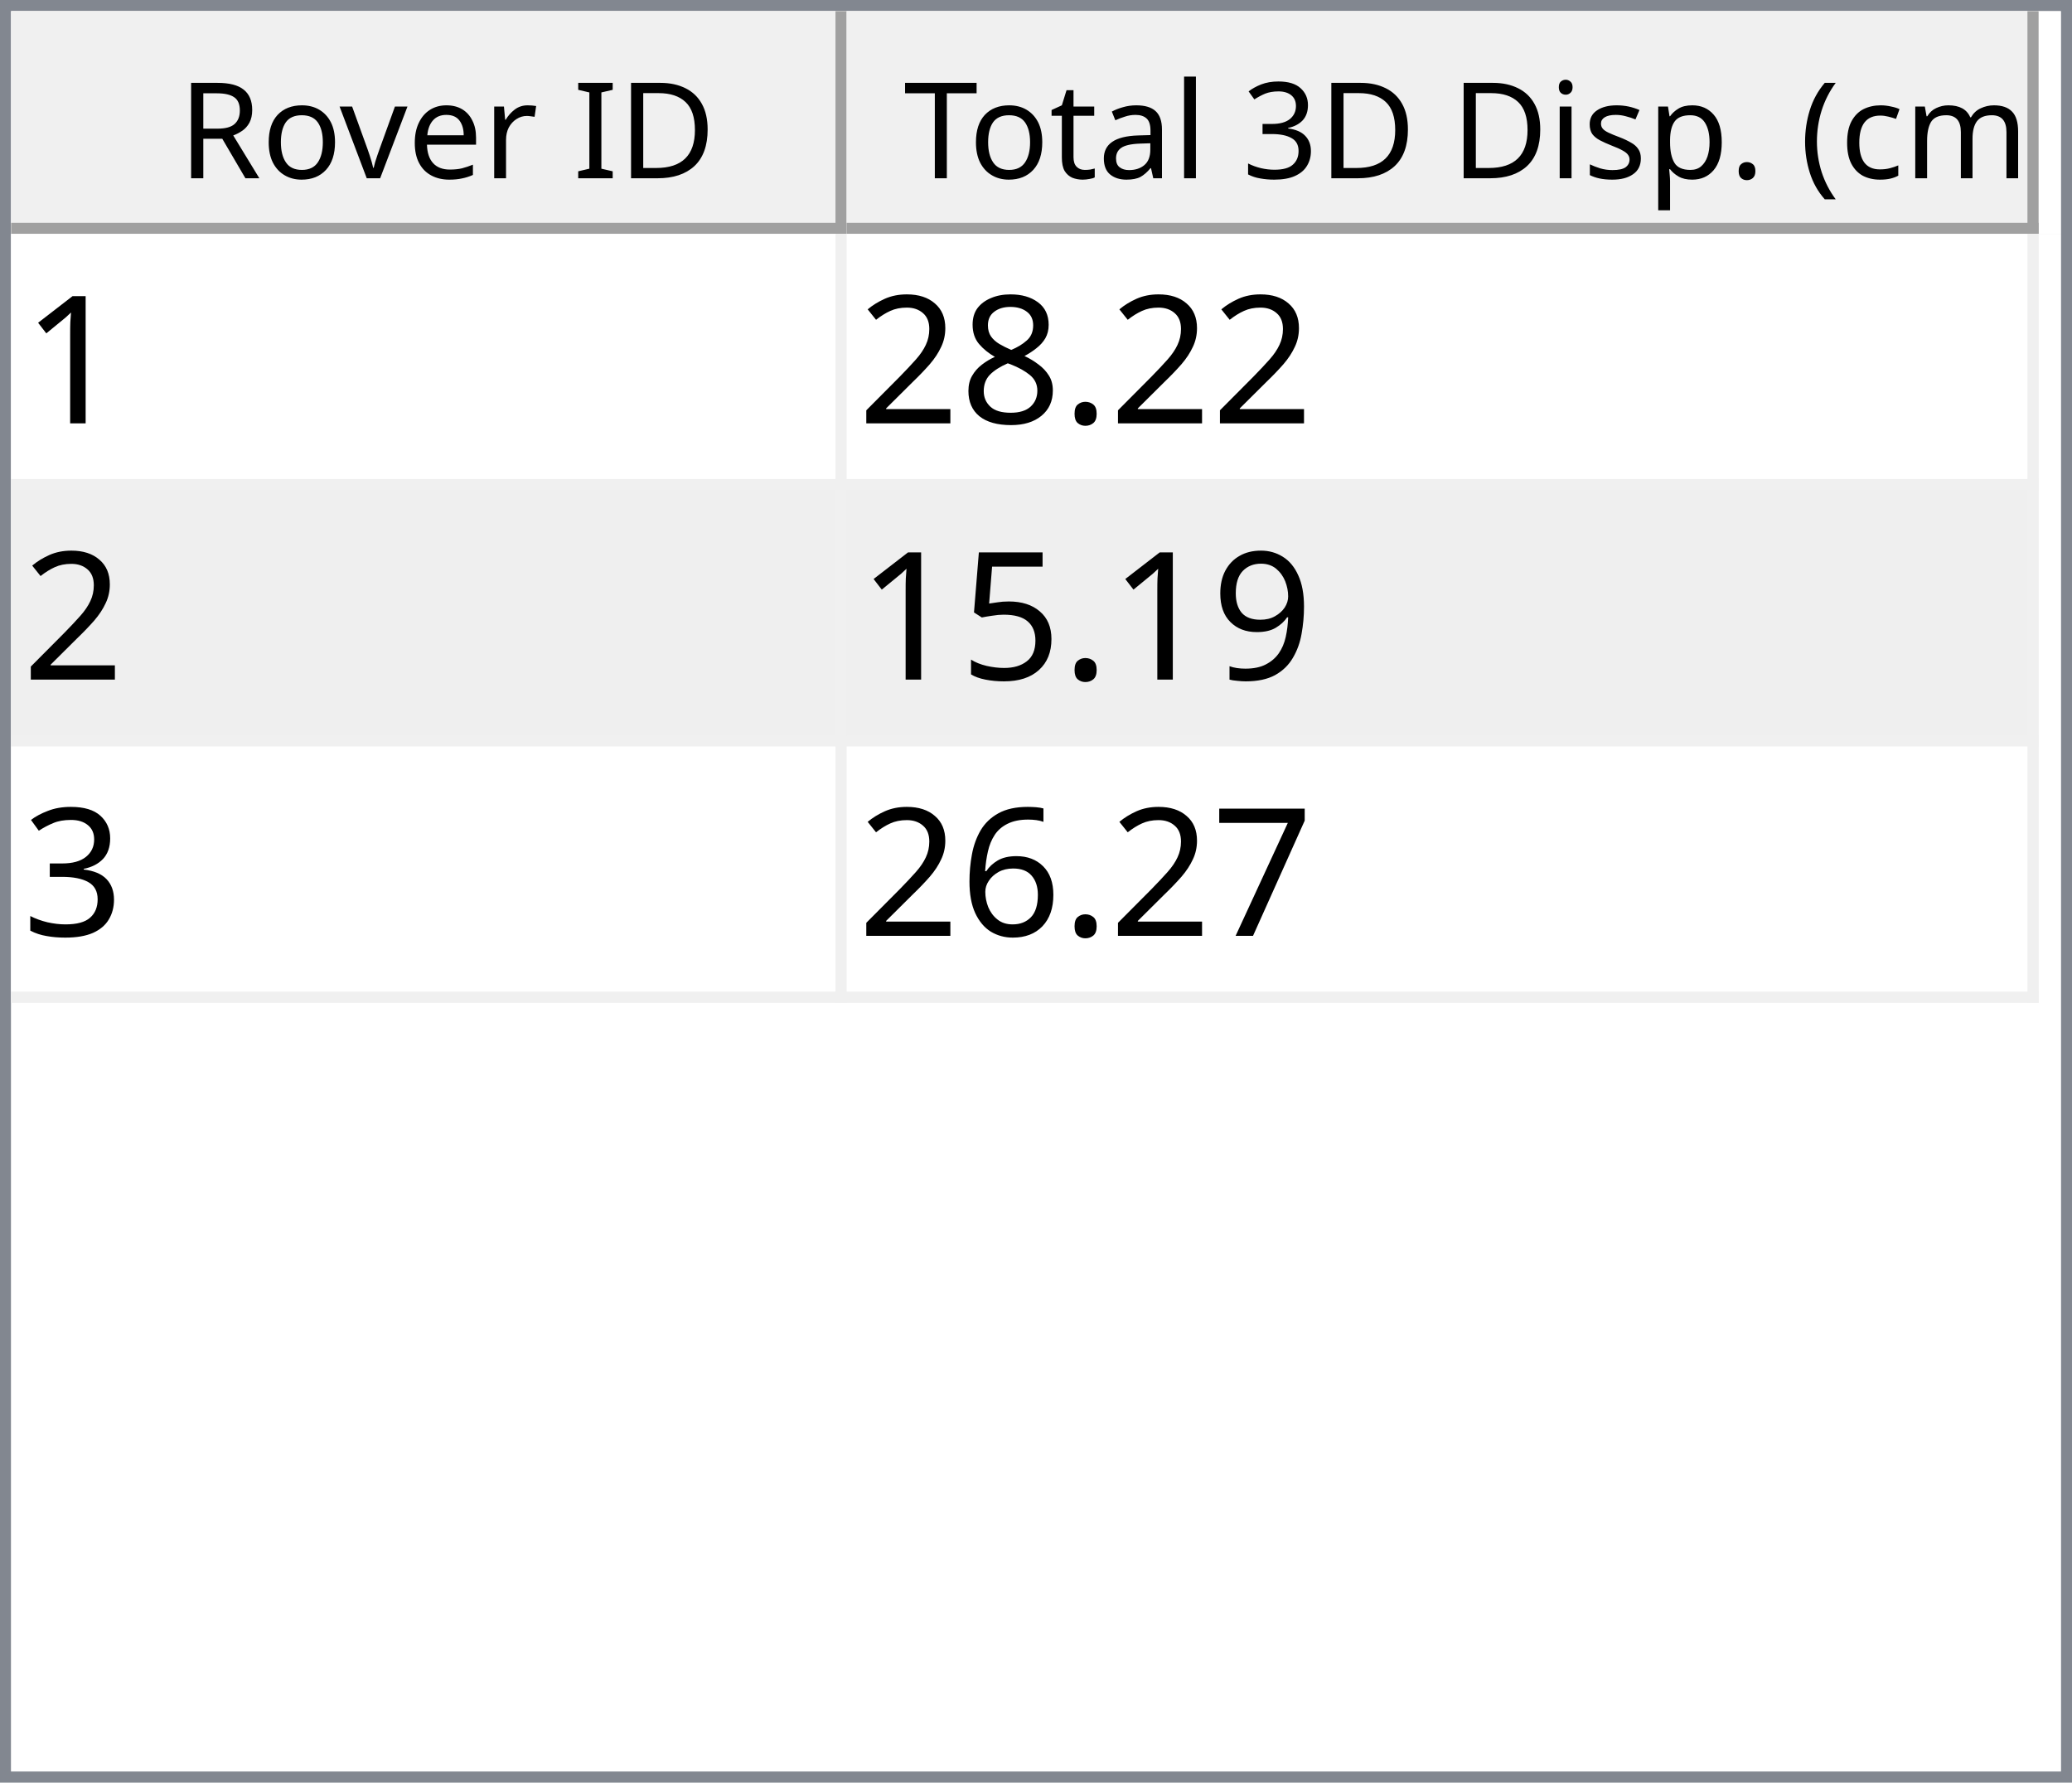
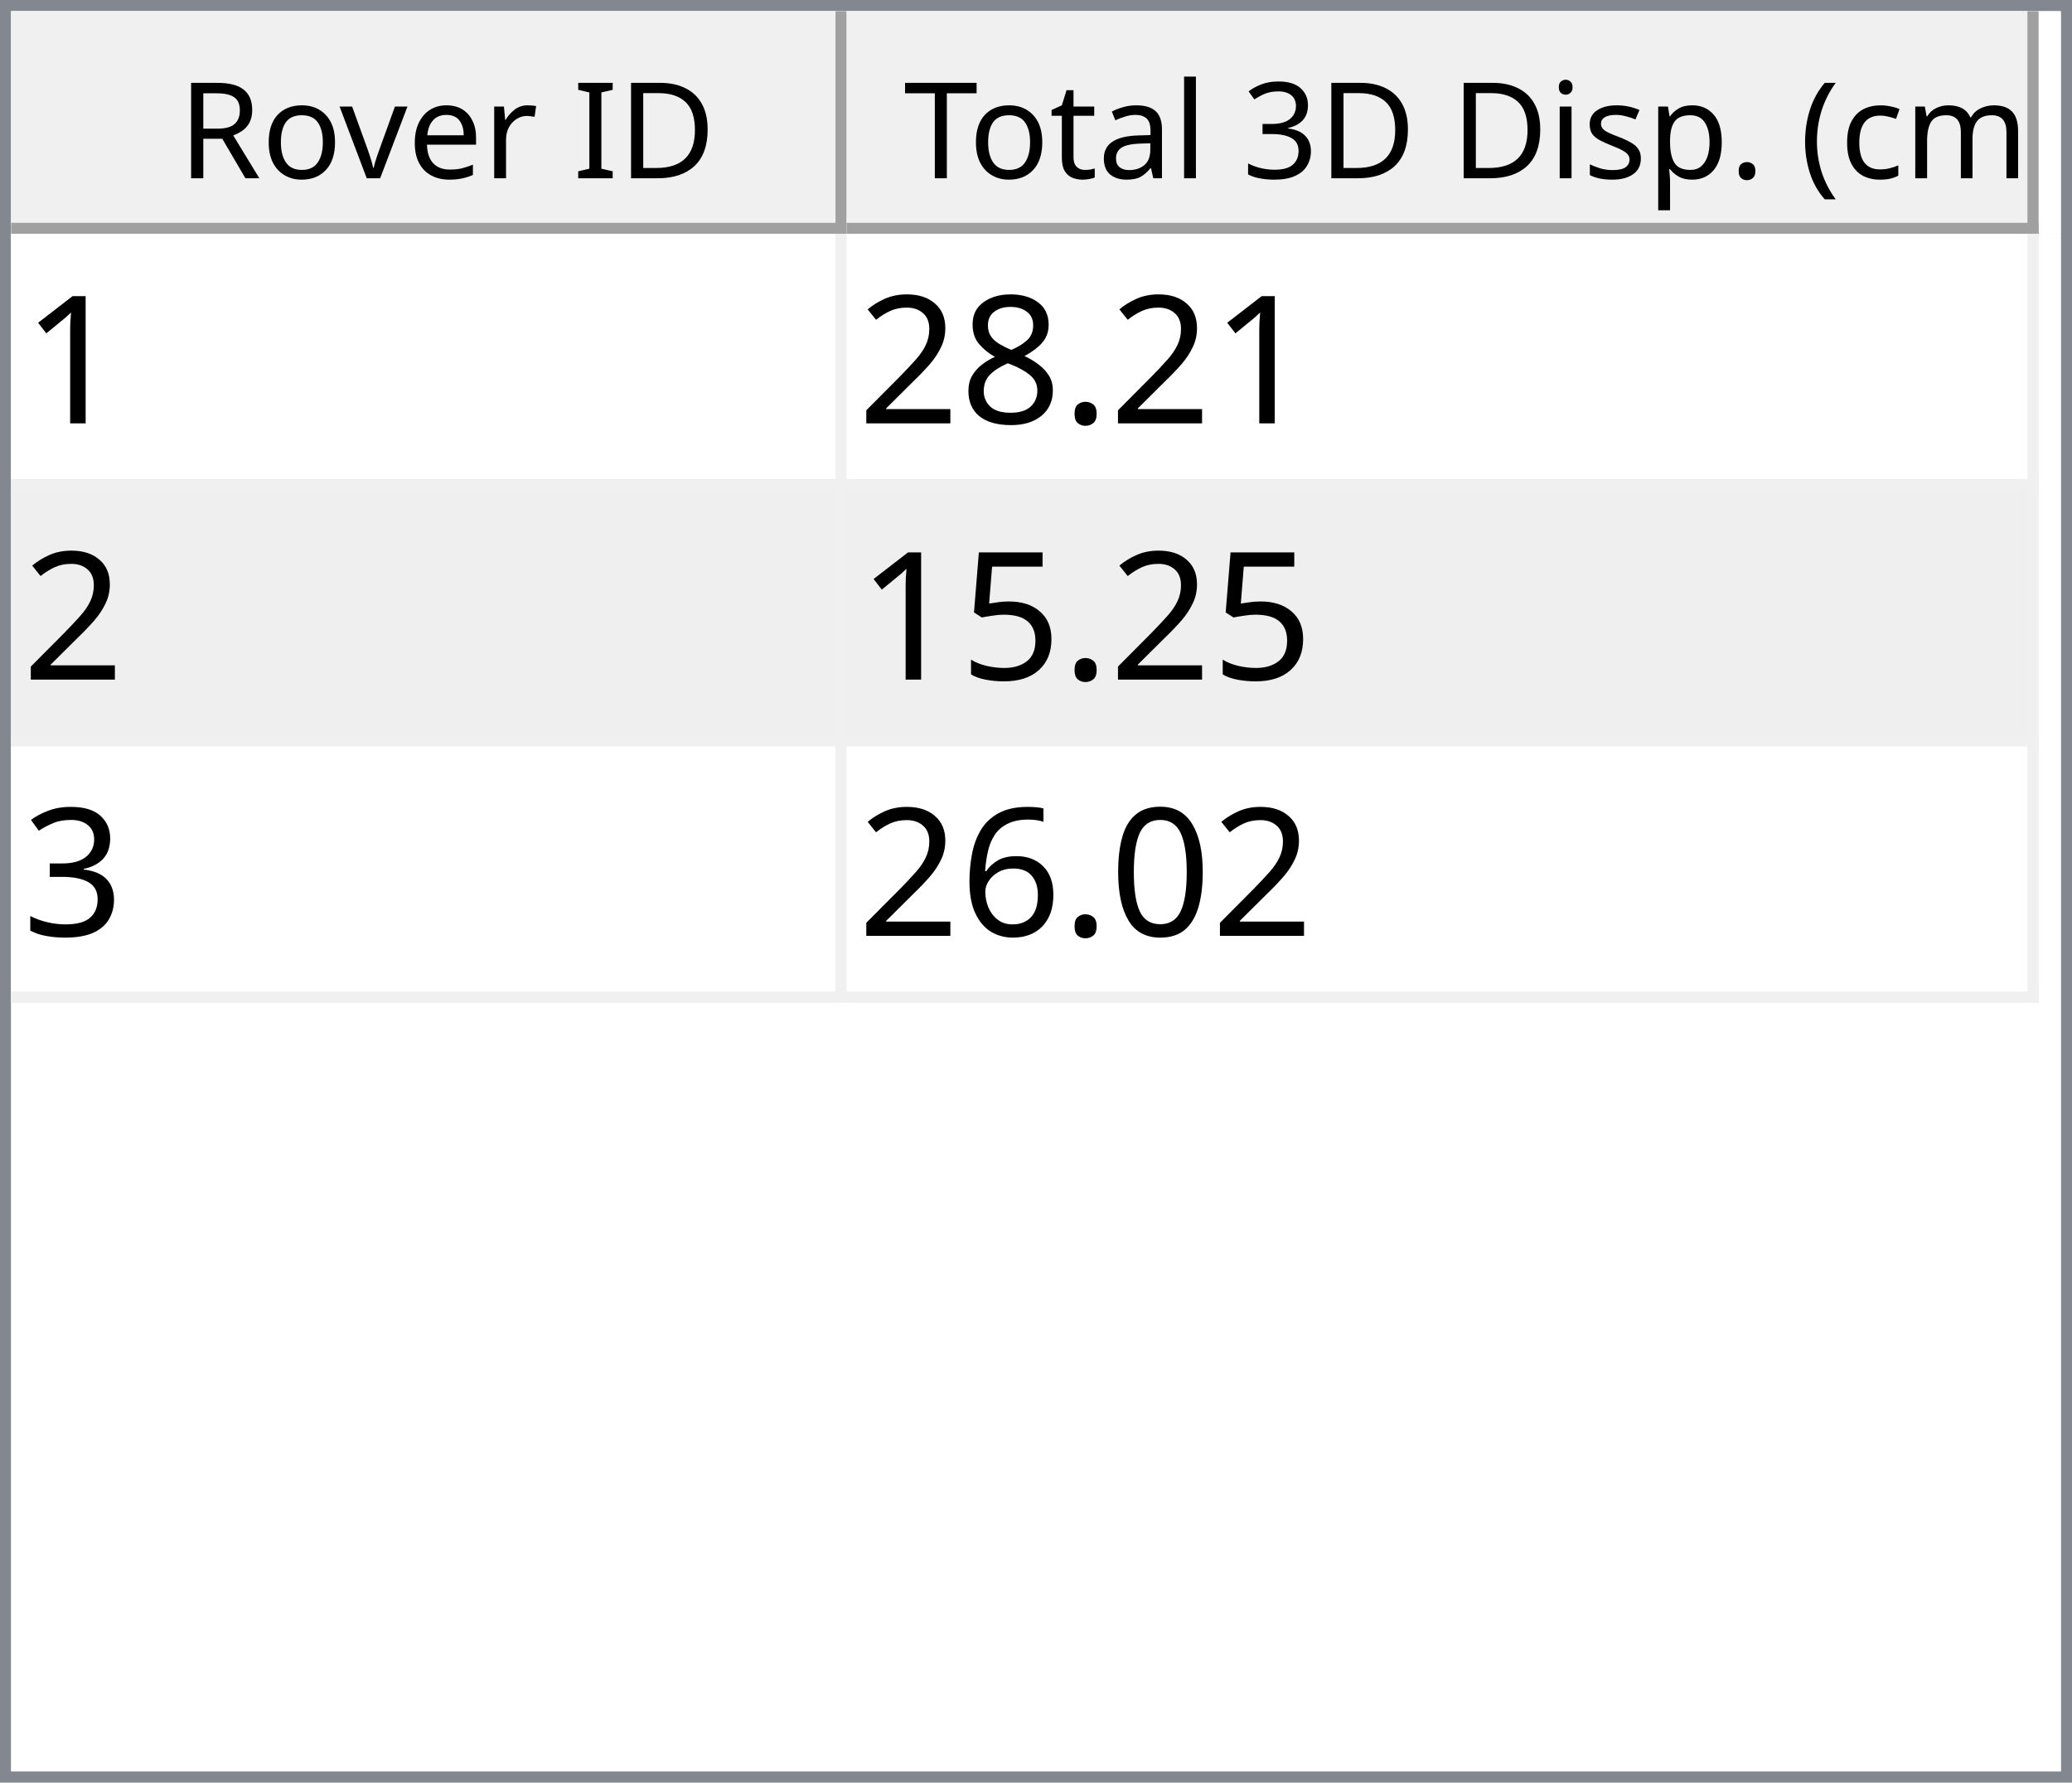
<svg xmlns="http://www.w3.org/2000/svg" style="fill-opacity:1; color-rendering:auto; color-interpolation:auto; text-rendering:auto; stroke:black; stroke-linecap:square; stroke-miterlimit:10; shape-rendering:auto; stroke-opacity:1; fill:black; stroke-dasharray:none; font-weight:normal; stroke-width:1; font-family:'Dialog'; font-style:normal; stroke-linejoin:miter; font-size:12px; stroke-dashoffset:0; image-rendering:auto;" width="186" height="160">
  <defs id="genericDefs" />
  <g>
    <defs id="defs1">
      <clipPath clipPathUnits="userSpaceOnUse" id="clipPath1">
        <path d="M0 0 L186 0 L186 160 L0 160 L0 0 Z" />
      </clipPath>
      <clipPath clipPathUnits="userSpaceOnUse" id="clipPath2">
        <path d="M0 0 L0 160 L186 160 L186 0 Z" />
      </clipPath>
      <clipPath clipPathUnits="userSpaceOnUse" id="clipPath3">
        <path d="M0 0 L0 20 L184 20 L184 0 Z" />
      </clipPath>
      <clipPath clipPathUnits="userSpaceOnUse" id="clipPath4">
        <path d="M0 0 L0 20 L75 20 L75 0 Z" />
      </clipPath>
      <clipPath clipPathUnits="userSpaceOnUse" id="clipPath5">
        <path d="M1 1 L1 19 L74 19 L74 1 Z" />
      </clipPath>
      <clipPath clipPathUnits="userSpaceOnUse" id="clipPath6">
        <path d="M0 0 L0 18 L73 18 L73 0 Z" />
      </clipPath>
      <clipPath clipPathUnits="userSpaceOnUse" id="clipPath7">
        <path d="M-0.5 -0.5 L-0.5 19.5 L74.5 19.5 L74.5 -0.5 Z" />
      </clipPath>
      <clipPath clipPathUnits="userSpaceOnUse" id="clipPath8">
        <path d="M0 0 L0 20 L107 20 L107 0 Z" />
      </clipPath>
      <clipPath clipPathUnits="userSpaceOnUse" id="clipPath9">
        <path d="M1 1 L1 19 L106 19 L106 1 Z" />
      </clipPath>
      <clipPath clipPathUnits="userSpaceOnUse" id="clipPath10">
        <path d="M0 0 L0 18 L105 18 L105 0 Z" />
      </clipPath>
      <clipPath clipPathUnits="userSpaceOnUse" id="clipPath11">
        <path d="M-0.5 -0.5 L-0.5 19.5 L106.5 19.5 L106.5 -0.5 Z" />
      </clipPath>
      <clipPath clipPathUnits="userSpaceOnUse" id="clipPath12">
        <path d="M0 0 L0 138 L184 138 L184 0 Z" />
      </clipPath>
      <clipPath clipPathUnits="userSpaceOnUse" id="clipPath13">
        <path d="M0 0 L0 69 L182 69 L182 0 Z" />
      </clipPath>
      <clipPath clipPathUnits="userSpaceOnUse" id="clipPath14">
        <path d="M-0.5 -0.5 L-0.5 68.5 L181.5 68.5 L181.5 -0.5 Z" />
      </clipPath>
      <clipPath clipPathUnits="userSpaceOnUse" id="clipPath15">
        <path d="M0 0 L0 22 L74 22 L74 0 Z" />
      </clipPath>
      <clipPath clipPathUnits="userSpaceOnUse" id="clipPath16">
        <path d="M0 0 L0 22 L106 22 L106 0 Z" />
      </clipPath>
      <font horiz-adv-x="64.551" id="font1">
        <font-face ascent="107.91" descent="25.098" units-per-em="100" style="font-style:normal; font-family:Segoe UI; font-weight:normal;" />
        <missing-glyph horiz-adv-x="64.551" d="M8.109 0 L8.109 68.266 L56.453 68.266 L56.453 0 L8.109 0 ZM15.328 7.234 L49.219 7.234 L49.219 61.031 L15.328 61.031 L15.328 7.234 Z" />
        <glyph unicode="D" horiz-adv-x="70.117" d="M9.188 0 L9.188 70.016 L28.516 70.016 Q65.531 70.016 65.531 35.891 Q65.531 19.672 55.25 9.836 Q44.969 0 27.734 0 L9.188 0 ZM17.391 62.594 L17.391 7.422 L27.828 7.422 Q41.609 7.422 49.273 14.797 Q56.938 22.172 56.938 35.688 Q56.938 62.594 28.328 62.594 L17.391 62.594 Z" />
        <glyph unicode="I" horiz-adv-x="26.611" d="M17.391 0 L9.188 0 L9.188 70.016 L17.391 70.016 L17.391 0 Z" />
        <glyph unicode=" " horiz-adv-x="27.393" d="" />
        <glyph unicode="r" horiz-adv-x="34.766" d="M34.188 41.891 Q32.078 43.5 28.125 43.5 Q23 43.5 19.555 38.672 Q16.109 33.844 16.109 25.484 L16.109 0 L8.109 0 L8.109 50 L16.109 50 L16.109 39.703 L16.312 39.703 Q18.016 44.969 21.531 47.922 Q25.047 50.875 29.391 50.875 Q32.516 50.875 34.188 50.203 L34.188 41.891 Z" />
        <glyph unicode="e" horiz-adv-x="52.295" d="M48.297 23 L12.984 23 Q13.188 14.656 17.484 10.109 Q21.781 5.562 29.297 5.562 Q37.75 5.562 44.828 11.141 L44.828 3.609 Q38.234 -1.172 27.391 -1.172 Q16.797 -1.172 10.742 5.641 Q4.688 12.453 4.688 24.812 Q4.688 36.469 11.305 43.82 Q17.922 51.172 27.734 51.172 Q37.547 51.172 42.922 44.828 Q48.297 38.484 48.297 27.203 L48.297 23 ZM40.094 29.781 Q40.047 36.719 36.75 40.578 Q33.453 44.438 27.594 44.438 Q21.922 44.438 17.969 40.383 Q14.016 36.328 13.094 29.781 L40.094 29.781 Z" />
        <glyph unicode="v" horiz-adv-x="47.9" d="M47.406 50 L27.484 0 L19.625 0 L0.688 50 L9.469 50 L22.172 13.672 Q23.578 9.672 23.922 6.688 L24.125 6.688 Q24.609 10.453 25.688 13.484 L38.969 50 L47.406 50 Z" />
        <glyph unicode="o" horiz-adv-x="58.594" d="M29 -1.172 Q17.922 -1.172 11.305 5.836 Q4.688 12.844 4.688 24.422 Q4.688 37.016 11.57 44.094 Q18.453 51.172 30.172 51.172 Q41.359 51.172 47.633 44.289 Q53.906 37.406 53.906 25.203 Q53.906 13.234 47.141 6.031 Q40.375 -1.172 29 -1.172 ZM29.594 44.438 Q21.875 44.438 17.383 39.188 Q12.891 33.938 12.891 24.703 Q12.891 15.828 17.43 10.695 Q21.969 5.562 29.594 5.562 Q37.359 5.562 41.531 10.594 Q45.703 15.625 45.703 24.906 Q45.703 34.281 41.531 39.359 Q37.359 44.438 29.594 44.438 Z" />
        <glyph unicode="R" horiz-adv-x="59.814" d="M59.375 0 L49.609 0 L37.891 19.625 Q36.281 22.359 34.766 24.289 Q33.25 26.219 31.664 27.438 Q30.078 28.656 28.25 29.219 Q26.422 29.781 24.125 29.781 L17.391 29.781 L17.391 0 L9.188 0 L9.188 70.016 L30.078 70.016 Q34.672 70.016 38.555 68.867 Q42.438 67.719 45.289 65.375 Q48.141 63.031 49.758 59.547 Q51.375 56.062 51.375 51.375 Q51.375 47.703 50.273 44.656 Q49.172 41.609 47.148 39.211 Q45.125 36.812 42.266 35.133 Q39.406 33.453 35.844 32.516 L35.844 32.328 Q37.594 31.547 38.891 30.547 Q40.188 29.547 41.359 28.18 Q42.531 26.812 43.68 25.078 Q44.828 23.344 46.234 21.047 L59.375 0 ZM17.391 62.594 L17.391 37.203 L28.516 37.203 Q31.594 37.203 34.203 38.133 Q36.812 39.062 38.719 40.797 Q40.625 42.531 41.703 45.047 Q42.781 47.562 42.781 50.688 Q42.781 56.297 39.141 59.445 Q35.5 62.594 28.609 62.594 L17.391 62.594 Z" />
        <glyph unicode=")" horiz-adv-x="30.176" d="M8.297 -15.922 L1.172 -15.922 Q16.406 2.344 16.406 26.812 Q16.406 51.469 1.078 70.016 L8.297 70.016 Q23.531 52.156 23.531 26.703 Q23.531 1.375 8.297 -15.922 Z" />
        <glyph unicode="m" horiz-adv-x="86.133" d="M79.109 0 L71.094 0 L71.094 28.719 Q71.094 37.016 68.531 40.727 Q65.969 44.438 59.906 44.438 Q54.781 44.438 51.195 39.75 Q47.609 35.062 47.609 28.516 L47.609 0 L39.594 0 L39.594 29.688 Q39.594 44.438 28.219 44.438 Q22.953 44.438 19.531 40.016 Q16.109 35.594 16.109 28.516 L16.109 0 L8.109 0 L8.109 50 L16.109 50 L16.109 42.094 L16.312 42.094 Q21.625 51.172 31.844 51.172 Q36.969 51.172 40.773 48.312 Q44.578 45.453 46 40.828 Q51.562 51.172 62.594 51.172 Q79.109 51.172 79.109 30.812 L79.109 0 Z" />
        <glyph unicode="c" horiz-adv-x="46.191" d="M42.188 2.297 Q36.422 -1.172 28.516 -1.172 Q17.828 -1.172 11.258 5.789 Q4.688 12.75 4.688 23.828 Q4.688 36.188 11.766 43.68 Q18.844 51.172 30.672 51.172 Q37.25 51.172 42.281 48.734 L42.281 40.531 Q36.719 44.438 30.375 44.438 Q22.703 44.438 17.797 38.945 Q12.891 33.453 12.891 24.516 Q12.891 15.719 17.508 10.641 Q22.125 5.562 29.891 5.562 Q36.422 5.562 42.188 9.906 L42.188 2.297 Z" />
        <glyph unicode="(" horiz-adv-x="30.176" d="M29.109 -15.922 L21.969 -15.922 Q6.844 1.375 6.844 26.703 Q6.844 52.156 21.969 70.016 L29.203 70.016 Q13.875 51.469 13.875 26.812 Q13.875 2.344 29.109 -15.922 Z" />
        <glyph unicode="." horiz-adv-x="21.68" d="M10.891 -1.078 Q8.641 -1.078 7.055 0.539 Q5.469 2.156 5.469 4.391 Q5.469 6.641 7.055 8.273 Q8.641 9.906 10.891 9.906 Q13.188 9.906 14.797 8.273 Q16.406 6.641 16.406 4.391 Q16.406 2.156 14.797 0.539 Q13.188 -1.078 10.891 -1.078 Z" />
        <glyph unicode="p" horiz-adv-x="58.789" d="M16.312 7.234 L16.109 7.234 L16.109 -23 L8.109 -23 L8.109 50 L16.109 50 L16.109 41.219 L16.312 41.219 Q22.219 51.172 33.594 51.172 Q43.266 51.172 48.688 44.461 Q54.109 37.75 54.109 26.469 Q54.109 13.922 48 6.375 Q41.891 -1.172 31.297 -1.172 Q21.578 -1.172 16.312 7.234 ZM16.109 27.391 L16.109 20.406 Q16.109 14.203 20.141 9.883 Q24.172 5.562 30.375 5.562 Q37.641 5.562 41.773 11.133 Q45.906 16.703 45.906 26.609 Q45.906 34.969 42.047 39.703 Q38.188 44.438 31.594 44.438 Q24.609 44.438 20.359 39.578 Q16.109 34.719 16.109 27.391 Z" />
        <glyph unicode="s" horiz-adv-x="42.432" d="M5.078 1.812 L5.078 10.406 Q11.625 5.562 19.484 5.562 Q30.031 5.562 30.031 12.594 Q30.031 14.594 29.125 15.992 Q28.219 17.391 26.68 18.461 Q25.141 19.531 23.07 20.383 Q21 21.234 18.609 22.172 Q15.281 23.484 12.766 24.828 Q10.25 26.172 8.57 27.859 Q6.891 29.547 6.031 31.695 Q5.172 33.844 5.172 36.719 Q5.172 40.234 6.789 42.945 Q8.406 45.656 11.086 47.484 Q13.766 49.312 17.211 50.242 Q20.656 51.172 24.312 51.172 Q30.812 51.172 35.938 48.922 L35.938 40.828 Q30.422 44.438 23.25 44.438 Q21 44.438 19.195 43.922 Q17.391 43.406 16.094 42.477 Q14.797 41.547 14.086 40.258 Q13.375 38.969 13.375 37.406 Q13.375 35.453 14.086 34.133 Q14.797 32.812 16.164 31.789 Q17.531 30.766 19.484 29.938 Q21.438 29.109 23.922 28.125 Q27.25 26.859 29.883 25.516 Q32.516 24.172 34.375 22.484 Q36.234 20.797 37.234 18.602 Q38.234 16.406 38.234 13.375 Q38.234 9.672 36.602 6.938 Q34.969 4.203 32.234 2.398 Q29.5 0.594 25.93 -0.289 Q22.359 -1.172 18.453 -1.172 Q10.75 -1.172 5.078 1.812 Z" />
        <glyph unicode="i" horiz-adv-x="24.219" d="M12.203 62.703 Q10.062 62.703 8.547 64.164 Q7.031 65.625 7.031 67.875 Q7.031 70.125 8.547 71.609 Q10.062 73.094 12.203 73.094 Q14.406 73.094 15.945 71.609 Q17.484 70.125 17.484 67.875 Q17.484 65.719 15.945 64.211 Q14.406 62.703 12.203 62.703 ZM16.109 0 L8.109 0 L8.109 50 L16.109 50 L16.109 0 Z" />
        <glyph unicode="3" horiz-adv-x="53.906" d="M46.531 19.828 Q46.531 15.094 44.75 11.211 Q42.969 7.328 39.719 4.57 Q36.469 1.812 31.93 0.297 Q27.391 -1.219 21.922 -1.219 Q11.922 -1.219 6 2.594 L6 11.188 Q13.094 5.609 22.219 5.609 Q25.875 5.609 28.828 6.539 Q31.781 7.469 33.906 9.227 Q36.031 10.984 37.18 13.477 Q38.328 15.969 38.328 19.094 Q38.328 32.812 18.797 32.812 L12.984 32.812 L12.984 39.594 L18.5 39.594 Q35.797 39.594 35.797 52.484 Q35.797 64.406 22.609 64.406 Q15.188 64.406 8.688 59.422 L8.688 67.188 Q15.375 71.188 24.609 71.188 Q29 71.188 32.57 69.969 Q36.141 68.75 38.68 66.555 Q41.219 64.359 42.609 61.281 Q44 58.203 44 54.5 Q44 40.672 30.031 36.719 L30.031 36.531 Q33.594 36.141 36.625 34.797 Q39.656 33.453 41.852 31.305 Q44.047 29.156 45.289 26.25 Q46.531 23.344 46.531 19.828 Z" />
        <glyph unicode="l" horiz-adv-x="24.219" d="M16.109 0 L8.109 0 L8.109 74.031 L16.109 74.031 L16.109 0 Z" />
        <glyph unicode="a" horiz-adv-x="50.879" d="M43.891 0 L35.891 0 L35.891 7.812 L35.688 7.812 Q30.469 -1.172 20.312 -1.172 Q12.844 -1.172 8.617 2.781 Q4.391 6.734 4.391 13.281 Q4.391 27.297 20.906 29.594 L35.891 31.688 Q35.891 44.438 25.594 44.438 Q16.547 44.438 9.281 38.281 L9.281 46.484 Q16.656 51.172 26.266 51.172 Q43.891 51.172 43.891 32.516 L43.891 0 ZM35.891 25.297 L23.828 23.641 Q18.266 22.859 15.43 20.875 Q12.594 18.891 12.594 13.875 Q12.594 10.203 15.211 7.883 Q17.828 5.562 22.172 5.562 Q28.125 5.562 32.008 9.742 Q35.891 13.922 35.891 20.312 L35.891 25.297 Z" />
        <glyph unicode="t" horiz-adv-x="33.887" d="M31.297 0.484 Q28.469 -1.078 23.828 -1.078 Q10.688 -1.078 10.688 13.578 L10.688 43.172 L2.094 43.172 L2.094 50 L10.688 50 L10.688 62.203 L18.703 64.797 L18.703 50 L31.297 50 L31.297 43.172 L18.703 43.172 L18.703 14.984 Q18.703 9.969 20.414 7.82 Q22.125 5.672 26.078 5.672 Q29.109 5.672 31.297 7.328 L31.297 0.484 Z" />
        <glyph unicode="T" horiz-adv-x="52.393" d="M50.594 62.594 L30.375 62.594 L30.375 0 L22.172 0 L22.172 62.594 L2 62.594 L2 70.016 L50.594 70.016 L50.594 62.594 Z" />
      </font>
      <font horiz-adv-x="75.0" id="font2">
        <font-face ascent="100.537" descent="21.973" units-per-em="100" style="font-style:normal; font-family:sans-serif; font-weight:normal;" />
        <missing-glyph horiz-adv-x="75.0" d="M12.5 0 L12.5 62.5 L62.5 62.5 L62.5 0 L12.5 0 ZM14.062 1.562 L60.938 1.562 L60.938 60.938 L14.062 60.938 L14.062 1.562 Z" />
        <glyph unicode="1" horiz-adv-x="55.615" d="M37.25 0 L28.469 0 L28.469 56 Q25.297 52.984 20.141 49.953 Q14.984 46.922 10.891 45.406 L10.891 53.906 Q18.266 57.375 23.781 62.305 Q29.297 67.234 31.594 71.875 L37.25 71.875 L37.25 0 Z" />
        <glyph unicode="." horiz-adv-x="27.783" d="M9.078 0 L9.078 10.016 L19.094 10.016 L19.094 0 L9.078 0 Z" />
        <glyph unicode="8" horiz-adv-x="55.615" d="M17.672 38.812 Q12.203 40.828 9.57 44.539 Q6.938 48.25 6.938 53.422 Q6.938 61.234 12.555 66.555 Q18.172 71.875 27.484 71.875 Q36.859 71.875 42.578 66.43 Q48.297 60.984 48.297 53.172 Q48.297 48.188 45.68 44.508 Q43.062 40.828 37.75 38.812 Q44.344 36.672 47.781 31.883 Q51.219 27.094 51.219 20.453 Q51.219 11.281 44.727 5.031 Q38.234 -1.219 27.641 -1.219 Q17.047 -1.219 10.547 5.055 Q4.047 11.328 4.047 20.703 Q4.047 27.688 7.594 32.398 Q11.141 37.109 17.672 38.812 ZM15.922 53.719 Q15.922 48.641 19.195 45.414 Q22.469 42.188 27.688 42.188 Q32.766 42.188 36.016 45.383 Q39.266 48.578 39.266 53.219 Q39.266 58.062 35.914 61.359 Q32.562 64.656 27.594 64.656 Q22.562 64.656 19.242 61.43 Q15.922 58.203 15.922 53.719 ZM13.094 20.656 Q13.094 16.891 14.875 13.375 Q16.656 9.859 20.172 7.93 Q23.688 6 27.734 6 Q34.031 6 38.133 10.055 Q42.234 14.109 42.234 20.359 Q42.234 26.703 38.016 30.859 Q33.797 35.016 27.438 35.016 Q21.234 35.016 17.164 30.914 Q13.094 26.812 13.094 20.656 Z" />
        <glyph unicode="2" horiz-adv-x="55.615" d="M50.344 8.453 L50.344 0 L3.031 0 Q2.938 3.172 4.047 6.109 Q5.859 10.938 9.836 15.625 Q13.812 20.312 21.344 26.469 Q33.016 36.031 37.117 41.625 Q41.219 47.219 41.219 52.203 Q41.219 57.422 37.477 61.008 Q33.734 64.594 27.734 64.594 Q21.391 64.594 17.578 60.789 Q13.766 56.984 13.719 50.25 L4.688 51.172 Q5.609 61.281 11.664 66.578 Q17.719 71.875 27.938 71.875 Q38.234 71.875 44.242 66.164 Q50.25 60.453 50.25 52 Q50.25 47.703 48.492 43.555 Q46.734 39.406 42.656 34.812 Q38.578 30.219 29.109 22.219 Q21.188 15.578 18.945 13.211 Q16.703 10.844 15.234 8.453 L50.344 8.453 Z" />
-         <glyph unicode="9" horiz-adv-x="55.615" d="M5.469 16.547 L13.922 17.328 Q14.984 11.375 18.016 8.688 Q21.047 6 25.781 6 Q29.828 6 32.883 7.859 Q35.938 9.719 37.891 12.82 Q39.844 15.922 41.164 21.195 Q42.484 26.469 42.484 31.938 Q42.484 32.516 42.438 33.688 Q39.797 29.5 35.234 26.883 Q30.672 24.266 25.344 24.266 Q16.453 24.266 10.305 30.711 Q4.156 37.156 4.156 47.703 Q4.156 58.594 10.578 65.234 Q17 71.875 26.656 71.875 Q33.641 71.875 39.43 68.117 Q45.219 64.359 48.219 57.398 Q51.219 50.438 51.219 37.25 Q51.219 23.531 48.242 15.406 Q45.266 7.281 39.383 3.031 Q33.5 -1.219 25.594 -1.219 Q17.188 -1.219 11.867 3.445 Q6.547 8.109 5.469 16.547 ZM41.453 48.141 Q41.453 55.719 37.43 60.156 Q33.406 64.594 27.734 64.594 Q21.875 64.594 17.531 59.812 Q13.188 55.031 13.188 47.406 Q13.188 40.578 17.312 36.305 Q21.438 32.031 27.484 32.031 Q33.594 32.031 37.523 36.305 Q41.453 40.578 41.453 48.141 Z" />
        <glyph unicode="5" horiz-adv-x="55.615" d="M4.156 18.75 L13.375 19.531 Q14.406 12.797 18.141 9.398 Q21.875 6 27.156 6 Q33.5 6 37.891 10.789 Q42.281 15.578 42.281 23.484 Q42.281 31 38.062 35.352 Q33.844 39.703 27 39.703 Q22.75 39.703 19.336 37.773 Q15.922 35.844 13.969 32.766 L5.719 33.844 L12.641 70.609 L48.25 70.609 L48.25 62.203 L19.672 62.203 L15.828 42.969 Q22.266 47.469 29.344 47.469 Q38.719 47.469 45.164 40.969 Q51.609 34.469 51.609 24.266 Q51.609 14.547 45.953 7.469 Q39.062 -1.219 27.156 -1.219 Q17.391 -1.219 11.211 4.25 Q5.031 9.719 4.156 18.75 Z" />
        <glyph unicode="3" horiz-adv-x="55.615" d="M4.203 18.891 L12.984 20.062 Q14.5 12.594 18.141 9.297 Q21.781 6 27 6 Q33.203 6 37.477 10.297 Q41.75 14.594 41.75 20.953 Q41.75 27 37.797 30.93 Q33.844 34.859 27.734 34.859 Q25.25 34.859 21.531 33.891 L22.516 41.609 Q23.391 41.5 23.922 41.5 Q29.547 41.5 34.039 44.43 Q38.531 47.359 38.531 53.469 Q38.531 58.297 35.258 61.477 Q31.984 64.656 26.812 64.656 Q21.688 64.656 18.266 61.43 Q14.844 58.203 13.875 51.766 L5.078 53.328 Q6.688 62.156 12.398 67.016 Q18.109 71.875 26.609 71.875 Q32.469 71.875 37.398 69.359 Q42.328 66.844 44.945 62.5 Q47.562 58.156 47.562 53.266 Q47.562 48.641 45.07 44.828 Q42.578 41.016 37.703 38.766 Q44.047 37.312 47.562 32.695 Q51.078 28.078 51.078 21.141 Q51.078 11.766 44.242 5.25 Q37.406 -1.266 26.953 -1.266 Q17.531 -1.266 11.305 4.352 Q5.078 9.969 4.203 18.891 Z" />
-         <glyph unicode="7" horiz-adv-x="55.615" d="M4.734 62.203 L4.734 70.656 L51.078 70.656 L51.078 63.812 Q44.234 56.547 37.523 44.484 Q30.812 32.422 27.156 19.672 Q24.516 10.688 23.781 0 L14.75 0 Q14.891 8.453 18.062 20.414 Q21.234 32.375 27.172 43.484 Q33.109 54.594 39.797 62.203 L4.734 62.203 Z" />
+         <glyph unicode="0" horiz-adv-x="55.615" d="M4.156 35.297 Q4.156 48 6.766 55.742 Q9.375 63.484 14.523 67.68 Q19.672 71.875 27.484 71.875 Q33.25 71.875 37.594 69.555 Q41.938 67.234 44.773 62.867 Q47.609 58.5 49.219 52.227 Q50.828 45.953 50.828 35.297 Q50.828 22.703 48.242 14.969 Q45.656 7.234 40.508 3.008 Q35.359 -1.219 27.484 -1.219 Q17.141 -1.219 11.234 6.203 Q4.156 15.141 4.156 35.297 ZM13.188 35.297 Q13.188 17.672 17.312 11.836 Q21.438 6 27.484 6 Q33.547 6 37.672 11.859 Q41.797 17.719 41.797 35.297 Q41.797 52.984 37.672 58.789 Q33.547 64.594 27.391 64.594 Q21.344 64.594 17.719 59.469 Q13.188 52.938 13.188 35.297 Z" />
        <glyph unicode="6" horiz-adv-x="55.615" d="M49.75 54.047 L41.016 53.375 Q39.844 58.547 37.703 60.891 Q34.125 64.656 28.906 64.656 Q24.703 64.656 21.531 62.312 Q17.391 59.281 14.992 53.469 Q12.594 47.656 12.5 36.922 Q15.672 41.75 20.266 44.094 Q24.859 46.438 29.891 46.438 Q38.672 46.438 44.852 39.969 Q51.031 33.5 51.031 23.25 Q51.031 16.5 48.125 10.719 Q45.219 4.938 40.141 1.859 Q35.062 -1.219 28.609 -1.219 Q17.625 -1.219 10.695 6.859 Q3.766 14.938 3.766 33.5 Q3.766 54.25 11.422 63.672 Q18.109 71.875 29.438 71.875 Q37.891 71.875 43.289 67.141 Q48.688 62.406 49.75 54.047 ZM13.875 23.188 Q13.875 18.656 15.797 14.508 Q17.719 10.359 21.188 8.18 Q24.656 6 28.469 6 Q34.031 6 38.039 10.492 Q42.047 14.984 42.047 22.703 Q42.047 30.125 38.086 34.398 Q34.125 38.672 28.125 38.672 Q22.172 38.672 18.023 34.398 Q13.875 30.125 13.875 23.188 Z" />
      </font>
    </defs>
    <g style="fill:white; stroke:white;">
      <rect x="0" y="0" width="186" style="clip-path:url(#clipPath1); stroke:none;" height="160" />
    </g>
    <g style="fill:white; text-rendering:optimizeSpeed; color-rendering:optimizeSpeed; image-rendering:optimizeSpeed; shape-rendering:crispEdges; stroke:white; color-interpolation:sRGB;">
      <rect x="0" width="186" height="160" y="0" style="stroke:none;" />
      <path style="stroke:none;" d="M0 160 L186 160 L186 0 L0 0 Z" />
    </g>
    <g style="fill:rgb(240,240,240); font-family:'Segoe UI'; stroke:rgb(240,240,240);">
      <rect x="0" y="0" width="186" style="clip-path:url(#clipPath2); stroke:none;" height="160" />
    </g>
    <g style="fill:rgb(130,135,144); font-family:'Segoe UI'; stroke:rgb(130,135,144);">
      <path d="M0 0 L186 0 L186 160 L0 160 L0 0 ZM1 1 L185 1 L185 159 L1 159 L1 1 Z" style="fill-rule:evenodd; clip-path:url(#clipPath2); stroke:none;" />
    </g>
    <g style="fill:white; font-family:'Segoe UI'; stroke:white;" transform="translate(1,1)">
      <rect x="0" y="0" width="184" style="clip-path:url(#clipPath3); stroke:none;" height="20" />
    </g>
    <g style="fill:rgb(240,240,240); font-family:'Segoe UI'; stroke:rgb(240,240,240);" transform="translate(1,1)">
      <rect x="0" y="0" width="75" style="clip-path:url(#clipPath4); stroke:none;" height="20" />
    </g>
    <g style="font-family:'Segoe UI';" transform="translate(2,2)">
      <text x="14" xml:space="preserve" y="14" style="clip-path:url(#clipPath6); stroke:none;">Rover ID</text>
    </g>
    <g style="fill:rgb(160,160,160); font-family:'Segoe UI'; stroke:rgb(160,160,160); stroke-linejoin:bevel;" transform="translate(1.5,1.5)">
      <line x1="74" x2="74" y1="0" style="fill:none; clip-path:url(#clipPath7);" y2="19" />
    </g>
    <g style="fill:rgb(160,160,160); font-family:'Segoe UI'; stroke:rgb(160,160,160); stroke-linejoin:bevel;" transform="matrix(1,0,0,1,1,1) translate(0.5,0.5)">
      <line x1="0" x2="74" y1="19" style="fill:none; clip-path:url(#clipPath7);" y2="19" />
    </g>
    <g style="fill:rgb(240,240,240); font-family:'Segoe UI'; stroke:rgb(240,240,240);" transform="translate(76,1)">
      <rect x="0" y="0" width="107" style="clip-path:url(#clipPath8); stroke:none;" height="20" />
    </g>
    <g style="font-family:'Segoe UI';" transform="translate(77,2)">
      <text x="1" xml:space="preserve" y="14" style="clip-path:url(#clipPath10); stroke:none;"> Total 3D Disp. (cm)</text>
    </g>
    <g style="fill:rgb(160,160,160); font-family:'Segoe UI'; stroke:rgb(160,160,160); stroke-linejoin:bevel;" transform="translate(76.5,1.5)">
      <line x1="106" x2="106" y1="0" style="fill:none; clip-path:url(#clipPath11);" y2="19" />
    </g>
    <g style="fill:rgb(160,160,160); font-family:'Segoe UI'; stroke:rgb(160,160,160); stroke-linejoin:bevel;" transform="matrix(1,0,0,1,76,1) translate(0.5,0.5)">
      <line x1="0" x2="106" y1="19" style="fill:none; clip-path:url(#clipPath11);" y2="19" />
    </g>
    <g style="fill:white; font-family:'Segoe UI'; stroke:white;" transform="translate(1,21)">
      <rect x="0" y="0" width="184" style="clip-path:url(#clipPath12); stroke:none;" height="138" />
    </g>
    <g style="fill:rgb(240,240,240); font-size:16px; font-family:sans-serif; stroke:rgb(240,240,240);" transform="translate(1,21)">
      <rect x="0" y="0" width="182" style="clip-path:url(#clipPath13); stroke:none;" height="69" />
      <line transform="translate(0.5,0.5)" x1="0" x2="181" y1="22" style="clip-path:url(#clipPath14); fill:none; stroke-linejoin:bevel;" y2="22" />
    </g>
    <g transform="matrix(1,0,0,1,1,21) translate(0.5,0.5)" style="fill:rgb(240,240,240); font-size:16px; font-family:sans-serif; stroke:rgb(240,240,240); stroke-linejoin:bevel;">
      <line x1="0" x2="181" y1="45" style="fill:none; clip-path:url(#clipPath14);" y2="45" />
    </g>
    <g transform="matrix(1,0,0,1,1,21) translate(0.5,0.5)" style="fill:rgb(240,240,240); font-size:16px; font-family:sans-serif; stroke:rgb(240,240,240); stroke-linejoin:bevel;">
      <line x1="0" x2="181" y1="68" style="fill:none; clip-path:url(#clipPath14);" y2="68" />
    </g>
    <g transform="matrix(1,0,0,1,1,21) translate(0.5,0.5)" style="fill:rgb(240,240,240); font-size:16px; font-family:sans-serif; stroke:rgb(240,240,240); stroke-linejoin:bevel;">
      <line x1="74" x2="74" y1="0" style="fill:none; clip-path:url(#clipPath14);" y2="68" />
    </g>
    <g transform="matrix(1,0,0,1,1,21) translate(0.5,0.5)" style="fill:rgb(240,240,240); font-size:16px; font-family:sans-serif; stroke:rgb(240,240,240); stroke-linejoin:bevel;">
      <line x1="181" x2="181" y1="0" style="fill:none; clip-path:url(#clipPath14);" y2="68" />
    </g>
    <g style="fill:white; font-size:16px; font-family:sans-serif; stroke:white;" transform="matrix(1,0,0,1,1,21)">
      <rect x="0" y="0" width="74" style="clip-path:url(#clipPath15); stroke:none;" height="22" />
      <text x="1" y="17" style="fill:black; clip-path:url(#clipPath15); stroke:none;" xml:space="preserve">1</text>
    </g>
    <g style="fill:white; font-size:16px; font-family:sans-serif; stroke:white;" transform="matrix(1,0,0,1,1,21) translate(75,0)">
      <rect x="0" y="0" width="106" style="clip-path:url(#clipPath16); stroke:none;" height="22" />
-       <text x="1" y="17" style="fill:black; clip-path:url(#clipPath16); stroke:none;" xml:space="preserve">28.22</text>
+       <text x="1" y="17" style="fill:black; clip-path:url(#clipPath16); stroke:none;" xml:space="preserve">28.21</text>
    </g>
    <g style="fill:rgb(239,239,239); font-size:16px; font-family:sans-serif; stroke:rgb(239,239,239);" transform="matrix(1,0,0,1,1,21) translate(0,23)">
      <rect x="0" y="0" width="74" style="clip-path:url(#clipPath15); stroke:none;" height="22" />
      <text x="1" y="17" style="fill:black; clip-path:url(#clipPath15); stroke:none;" xml:space="preserve">2</text>
    </g>
    <g style="fill:rgb(239,239,239); font-size:16px; font-family:sans-serif; stroke:rgb(239,239,239);" transform="matrix(1,0,0,1,1,21) translate(75,23)">
      <rect x="0" y="0" width="106" style="clip-path:url(#clipPath16); stroke:none;" height="22" />
-       <text x="1" y="17" style="fill:black; clip-path:url(#clipPath16); stroke:none;" xml:space="preserve">15.19</text>
+       <text x="1" y="17" style="fill:black; clip-path:url(#clipPath16); stroke:none;" xml:space="preserve">15.25</text>
    </g>
    <g style="fill:white; font-size:16px; font-family:sans-serif; stroke:white;" transform="matrix(1,0,0,1,1,21) translate(0,46)">
      <rect x="0" y="0" width="74" style="clip-path:url(#clipPath15); stroke:none;" height="22" />
      <text x="1" y="17" style="fill:black; clip-path:url(#clipPath15); stroke:none;" xml:space="preserve">3</text>
    </g>
    <g style="fill:white; font-size:16px; font-family:sans-serif; stroke:white;" transform="matrix(1,0,0,1,1,21) translate(75,46)">
      <rect x="0" y="0" width="106" style="clip-path:url(#clipPath16); stroke:none;" height="22" />
-       <text x="1" y="17" style="fill:black; clip-path:url(#clipPath16); stroke:none;" xml:space="preserve">26.27</text>
+       <text x="1" y="17" style="fill:black; clip-path:url(#clipPath16); stroke:none;" xml:space="preserve">26.02</text>
    </g>
  </g>
</svg>
